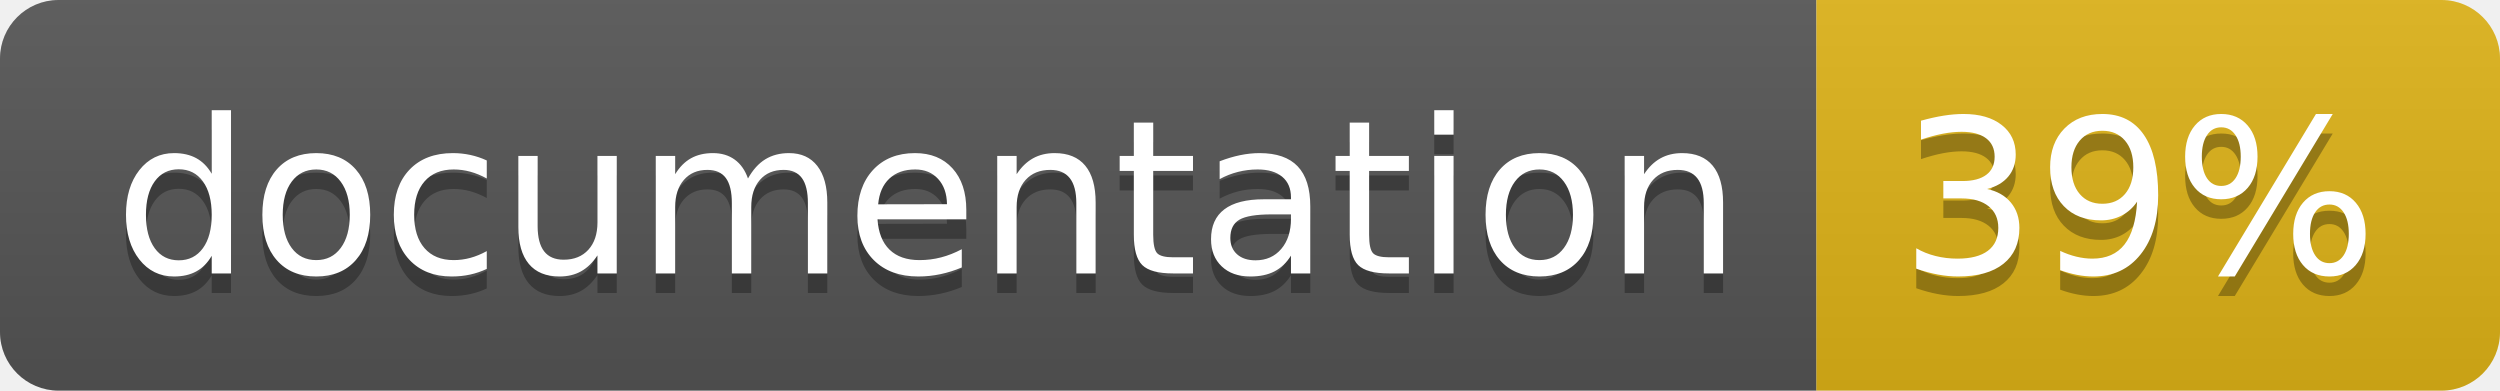
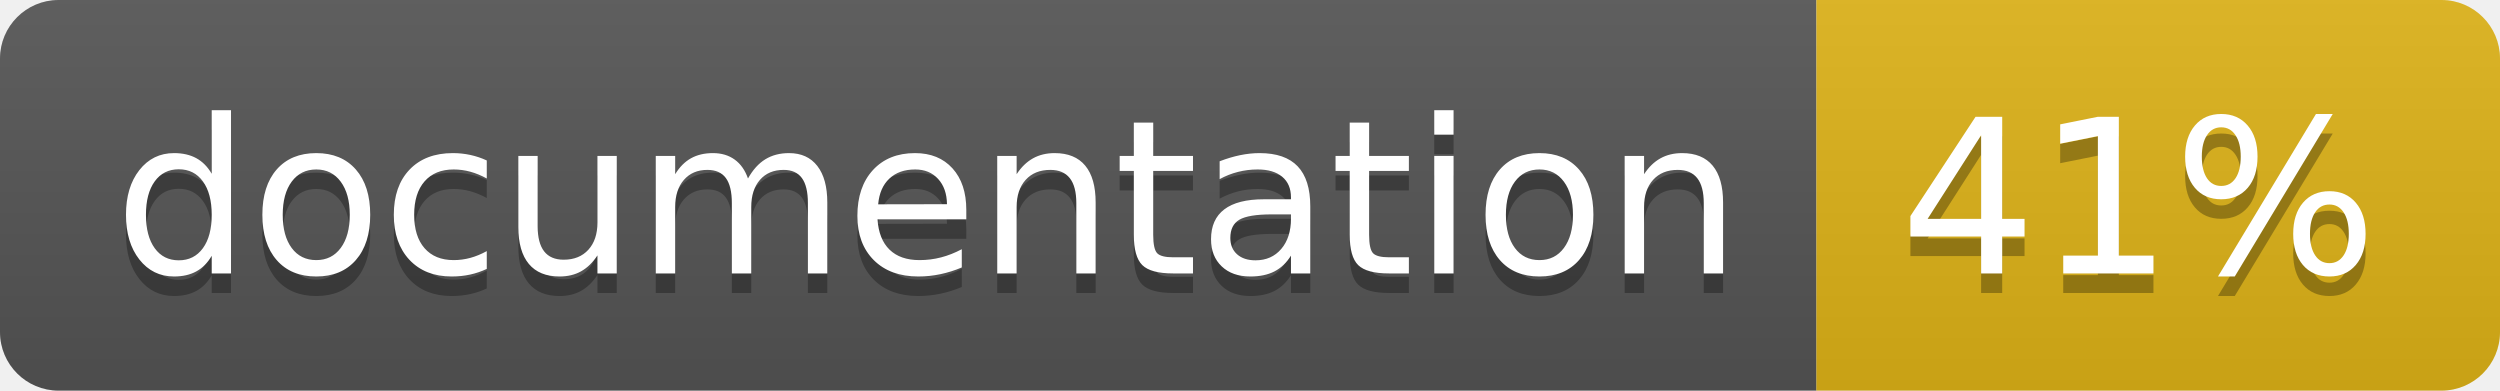
<svg xmlns="http://www.w3.org/2000/svg" width="128" height="20">
  <linearGradient id="b" x2="0" y2="100%">
    <stop offset="0" stop-color="#bbb" stop-opacity=".1" />
    <stop offset="1" stop-opacity=".1" />
  </linearGradient>
  <clipPath id="a">
    <rect width="128" height="20" rx="3" fill="#fff" />
  </clipPath>
  <g clip-path="url(#a)">
    <path fill="#555" d="M0 0h93v20H0z" />
    <path fill="#dfb317" d="M93 0h35v20H93z" />
    <path fill="url(#b)" d="M0 0h128v20H0z" />
  </g>
  <g fill="#fff" text-anchor="middle" font-family="DejaVu Sans,Verdana,Geneva,sans-serif" font-size="110">
    <text x="475" y="150" fill="#010101" fill-opacity=".3" transform="scale(.1)" textLength="830">
      documentation
    </text>
    <text x="475" y="140" transform="scale(.1)" textLength="830">
      documentation
    </text>
    <text x="1095" y="150" fill="#010101" fill-opacity=".3" transform="scale(.1)" textLength="250">
-       39%
+       41%
    </text>
    <text x="1095" y="140" transform="scale(.1)" textLength="250">
-       39%
+       41%
    </text>
  </g>
</svg>
